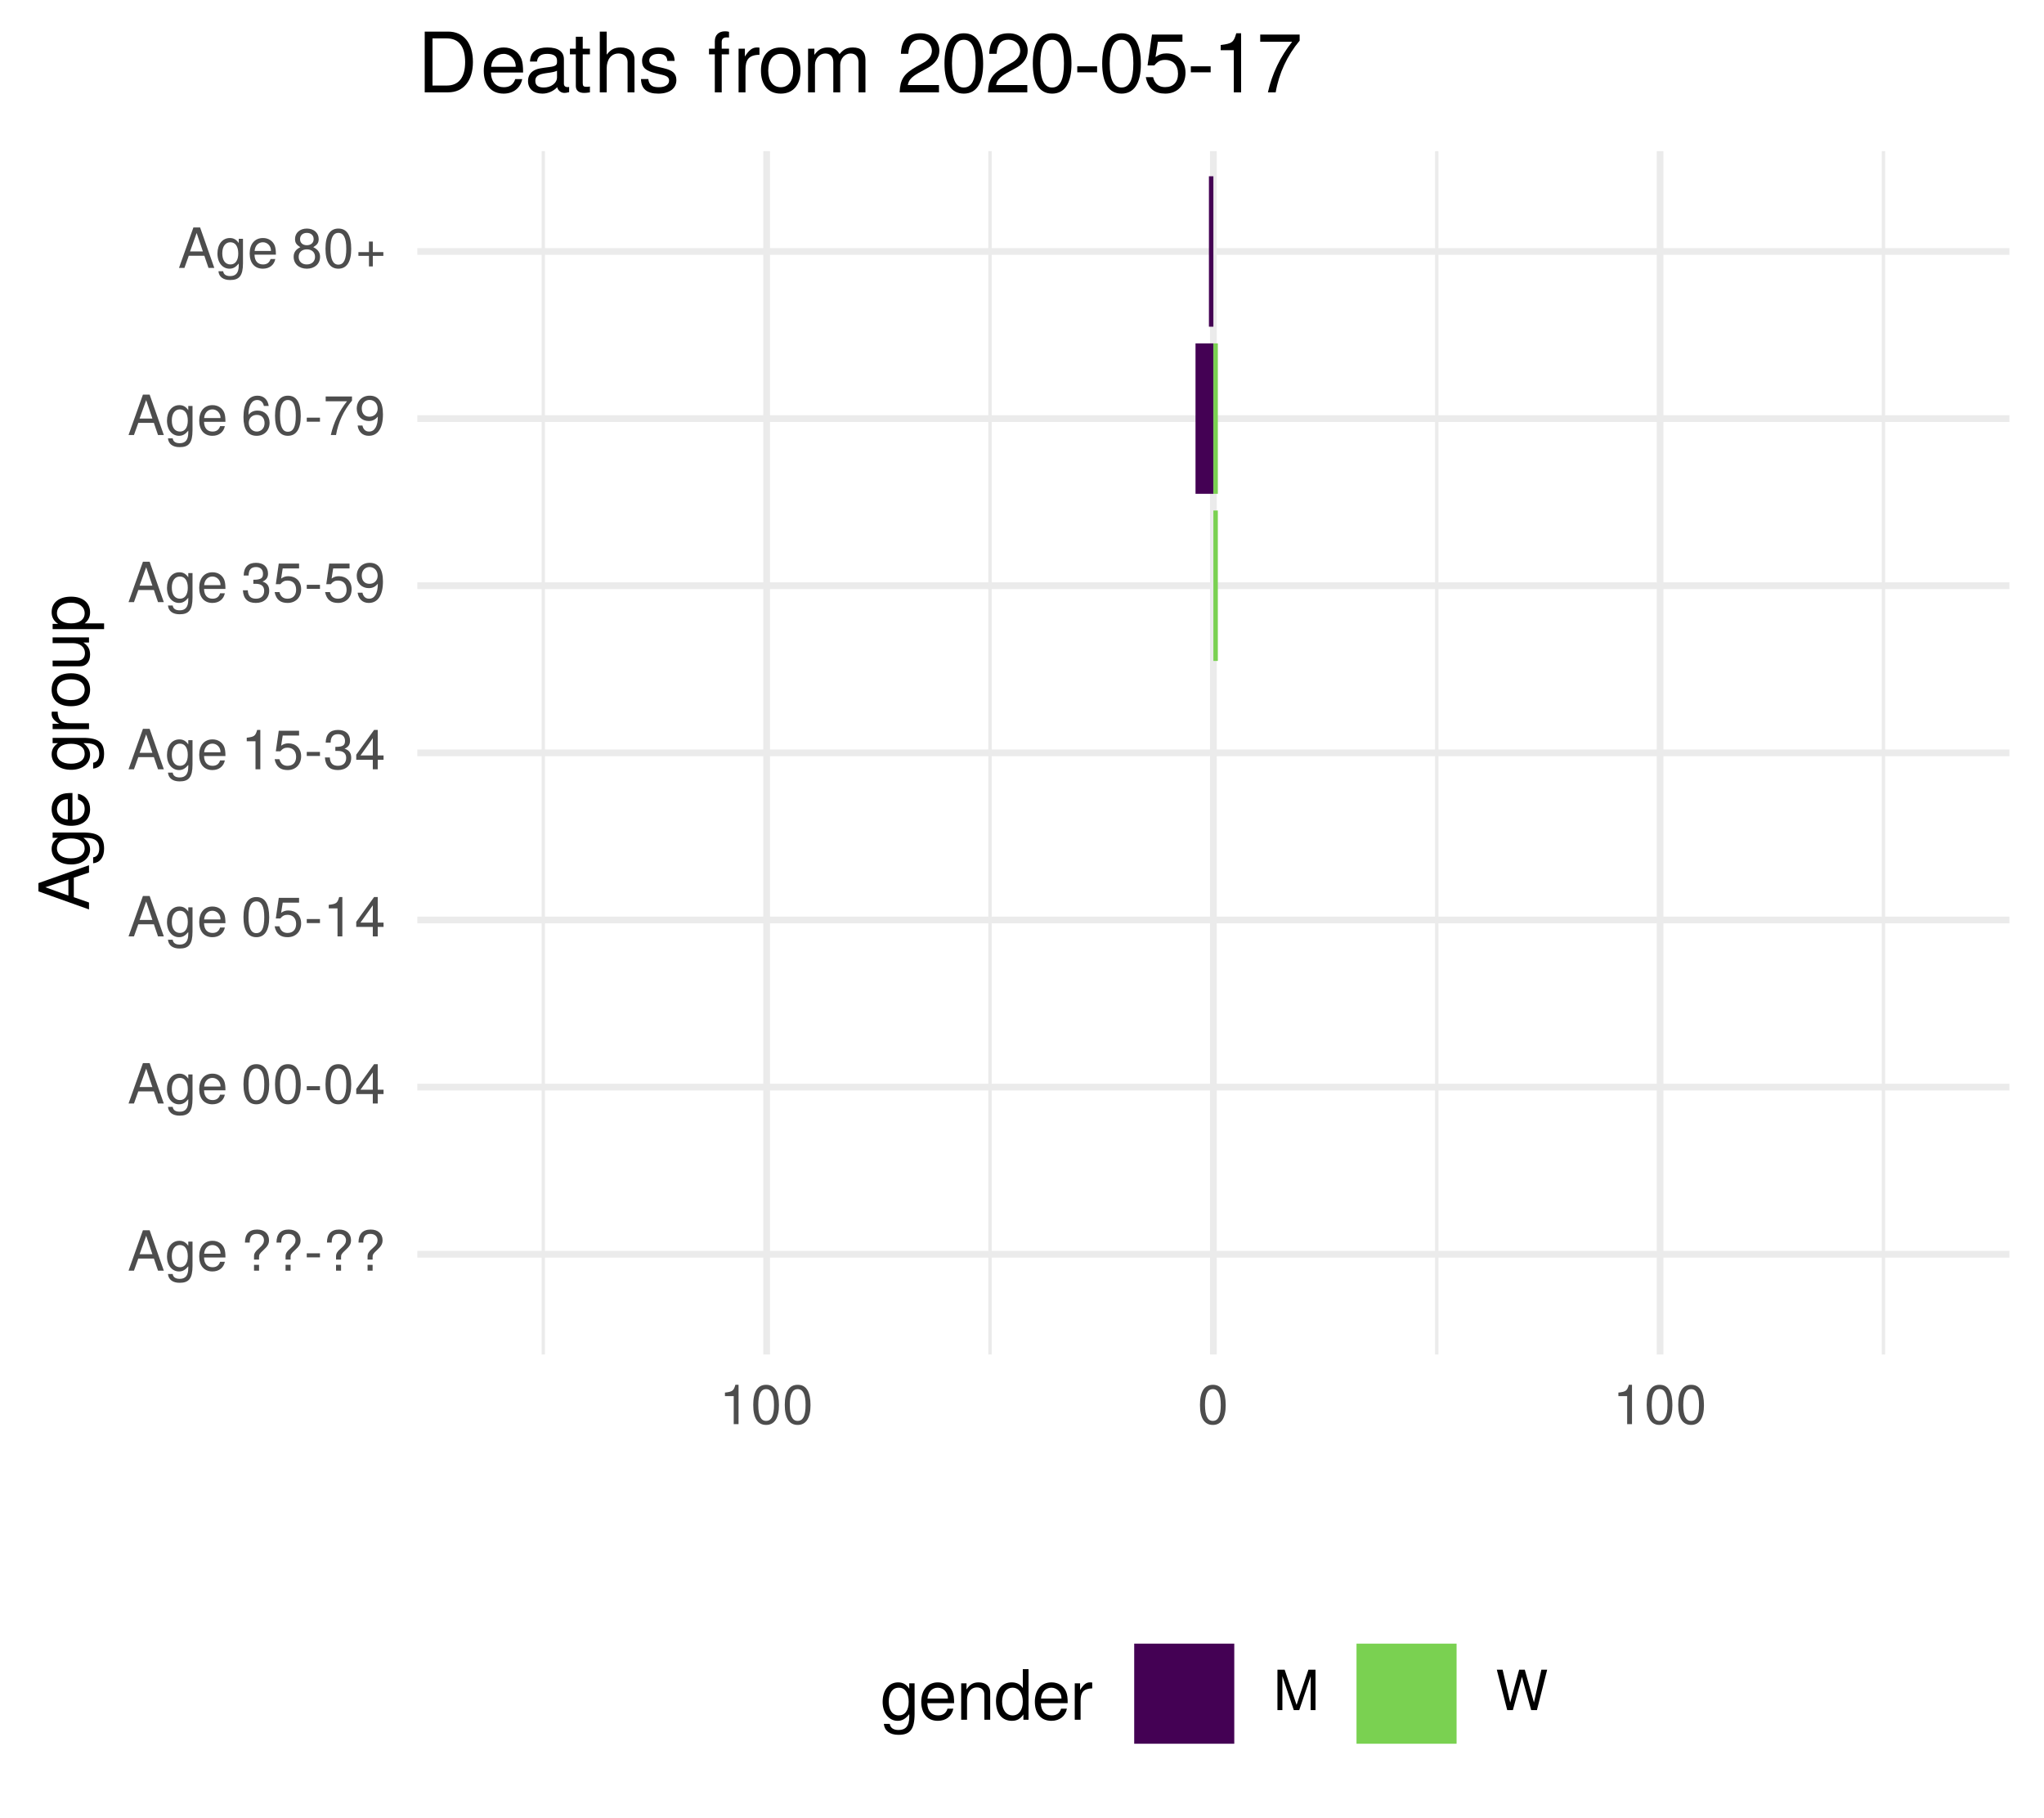
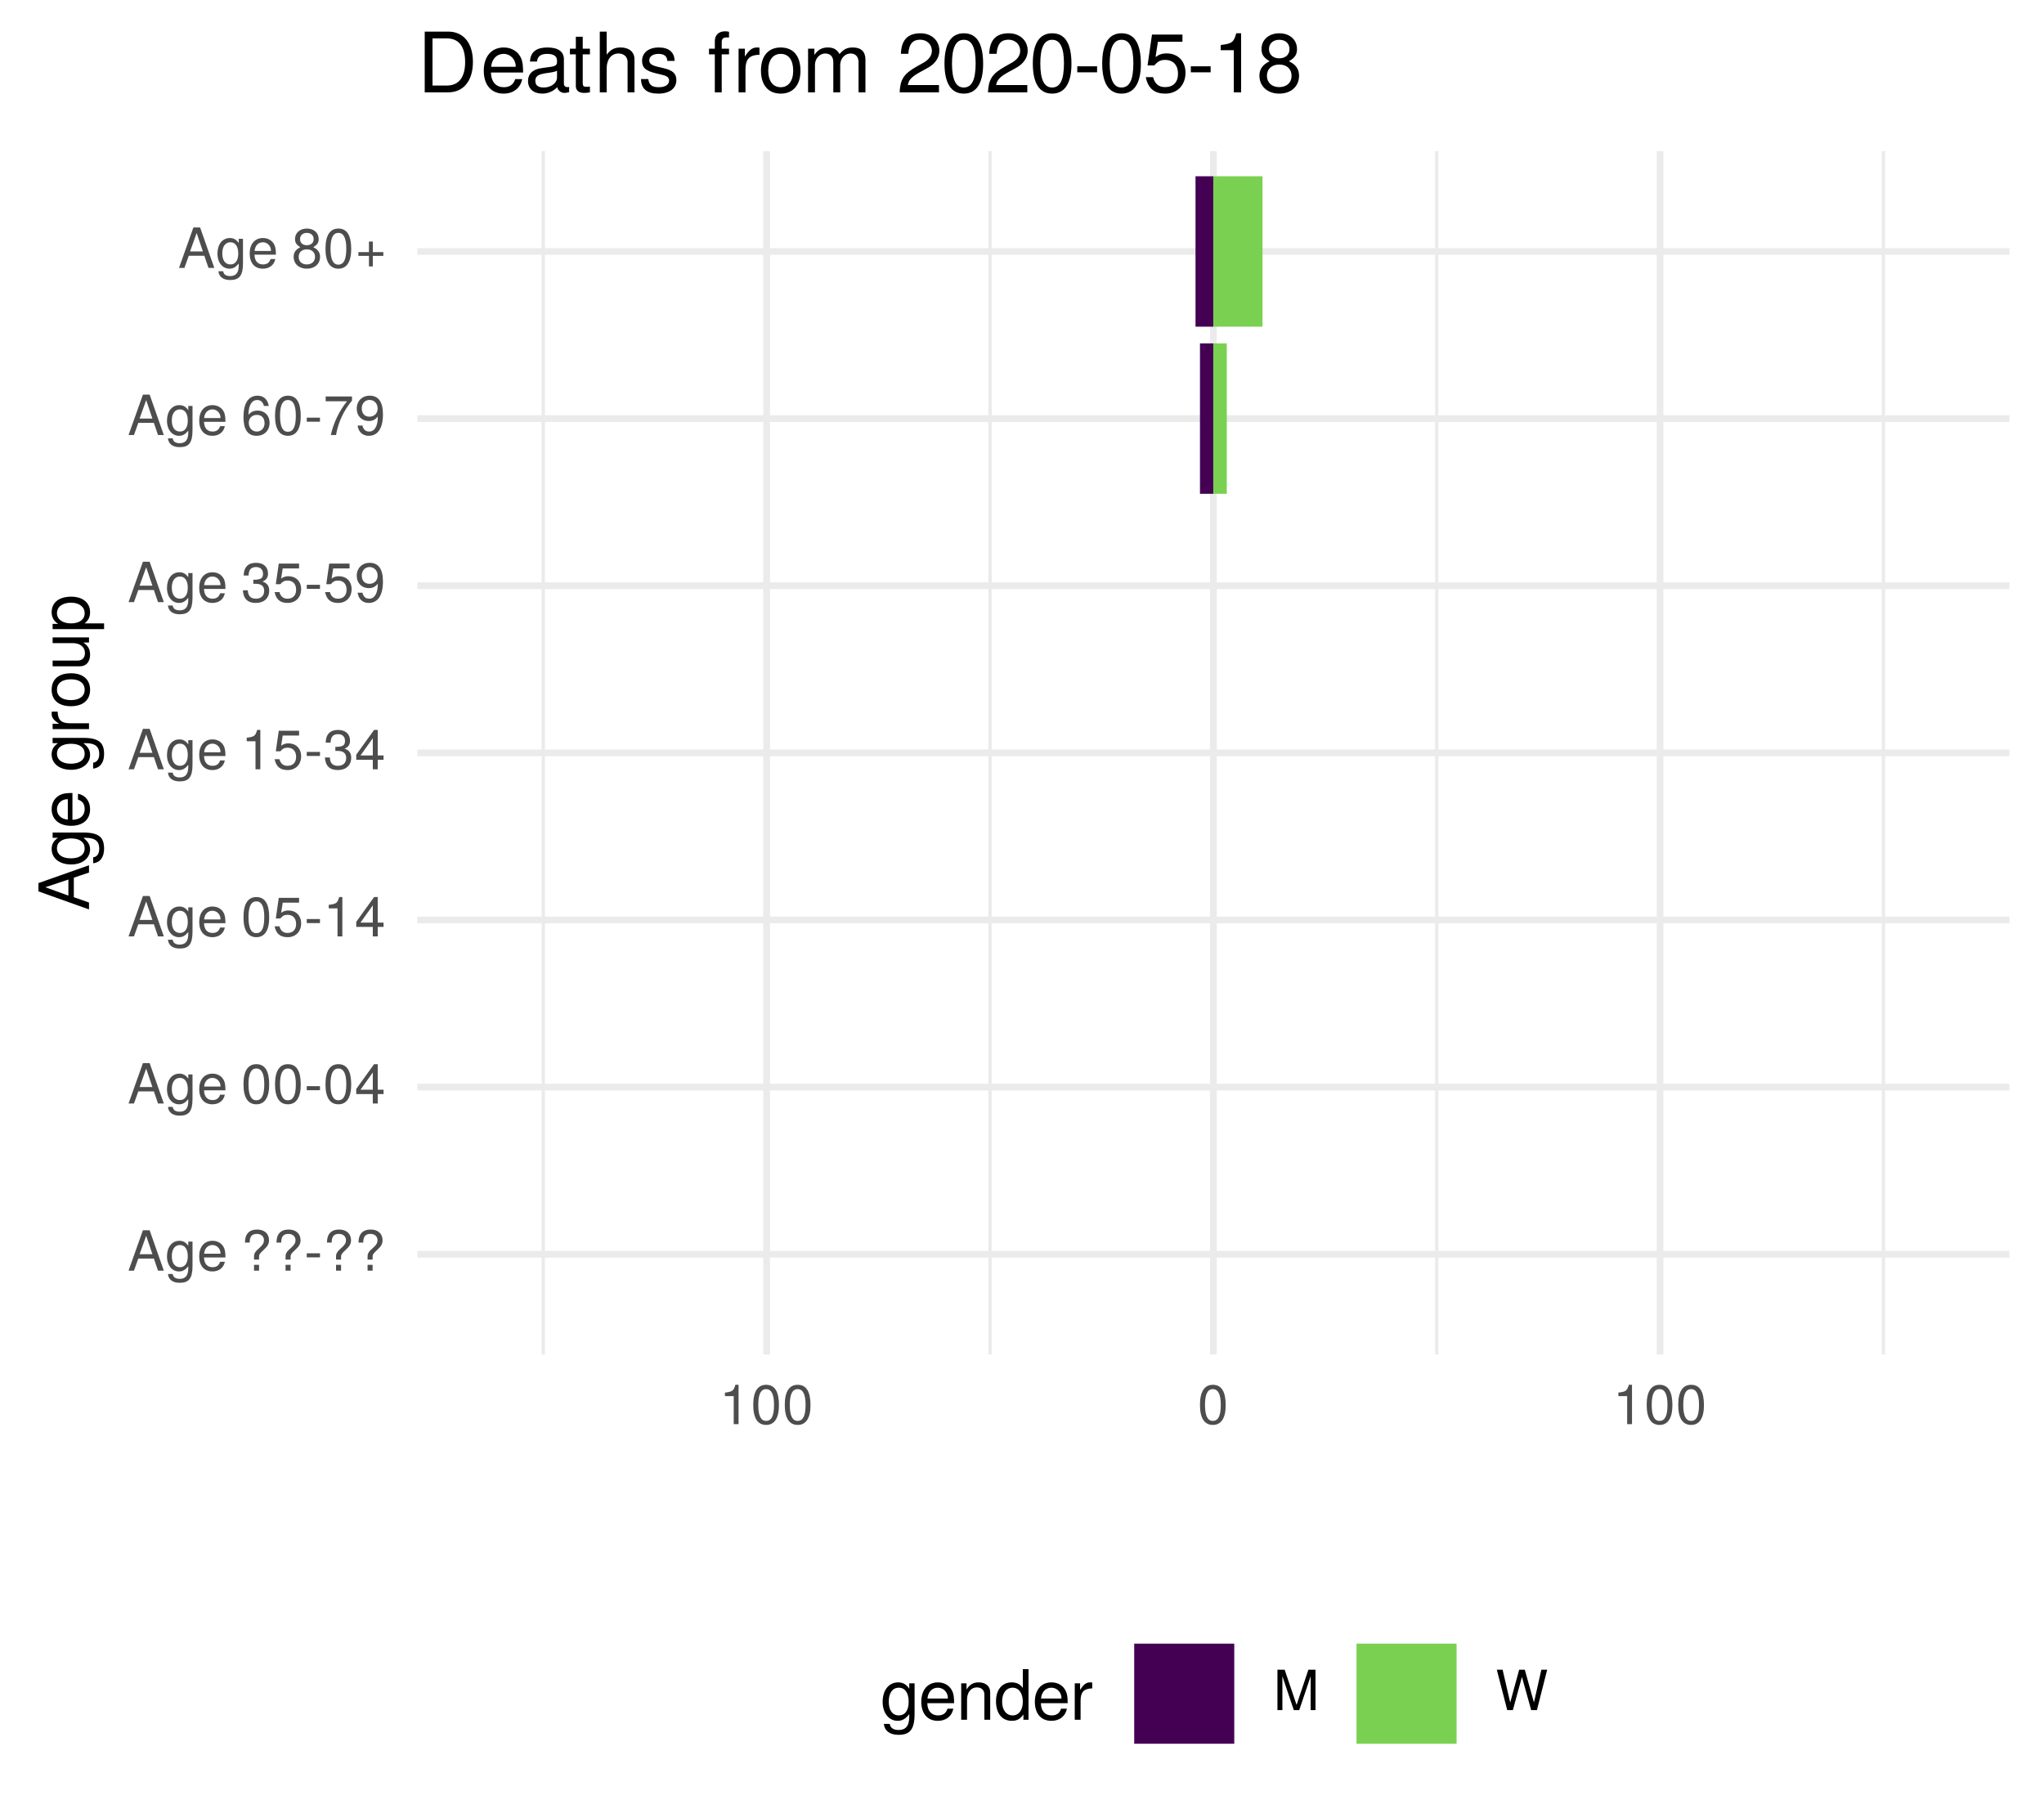
<svg xmlns="http://www.w3.org/2000/svg" xmlns:xlink="http://www.w3.org/1999/xlink" width="324pt" height="288pt" viewBox="0 0 324 288" version="1.1">
  <defs>
    <g>
      <symbol overflow="visible" id="glyph0-0">
        <path style="stroke:none;" d="" />
      </symbol>
      <symbol overflow="visible" id="glyph0-1">
        <path style="stroke:none;" d="M 5.75 0 L 3.5 -6.406 L 2.438 -6.406 L 0.156 0 L 1.016 0 L 1.703 -1.922 L 4.172 -1.922 L 4.828 0 Z M 3.938 -2.609 L 1.906 -2.609 L 2.953 -5.531 Z M 3.938 -2.609 " />
      </symbol>
      <symbol overflow="visible" id="glyph0-2">
        <path style="stroke:none;" d="M 4.297 -0.75 L 4.297 -4.609 L 3.625 -4.609 L 3.625 -3.938 C 3.25 -4.484 2.812 -4.734 2.219 -4.734 C 1.047 -4.734 0.25 -3.75 0.25 -2.266 C 0.25 -0.812 1.078 0.125 2.156 0.125 C 2.734 0.125 3.141 -0.109 3.625 -0.688 L 3.625 -0.391 C 3.625 0.828 3.125 1.297 2.266 1.297 C 1.688 1.297 1.234 1.094 1.156 0.531 L 0.406 0.531 C 0.484 1.406 1.156 1.922 2.25 1.922 C 3.688 1.922 4.297 1.281 4.297 -0.75 Z M 3.547 -2.281 C 3.547 -1.172 3.078 -0.547 2.312 -0.547 C 1.5 -0.547 1.016 -1.188 1.016 -2.312 C 1.016 -3.406 1.516 -4.062 2.297 -4.062 C 3.094 -4.062 3.547 -3.391 3.547 -2.281 Z M 3.547 -2.281 " />
      </symbol>
      <symbol overflow="visible" id="glyph0-3">
        <path style="stroke:none;" d="M 4.516 -2.094 C 4.516 -2.766 4.453 -3.188 4.328 -3.531 C 4.031 -4.281 3.328 -4.734 2.469 -4.734 C 1.172 -4.734 0.359 -3.797 0.359 -2.281 C 0.359 -0.766 1.156 0.125 2.453 0.125 C 3.5 0.125 4.234 -0.469 4.422 -1.406 L 3.672 -1.406 C 3.469 -0.797 3.062 -0.547 2.469 -0.547 C 1.703 -0.547 1.141 -1.031 1.125 -2.094 Z M 3.734 -2.75 C 3.734 -2.75 3.734 -2.703 3.719 -2.688 L 1.141 -2.688 C 1.203 -3.516 1.719 -4.062 2.453 -4.062 C 3.172 -4.062 3.734 -3.469 3.734 -2.75 Z M 3.734 -2.75 " />
      </symbol>
      <symbol overflow="visible" id="glyph0-4">
        <path style="stroke:none;" d="" />
      </symbol>
      <symbol overflow="visible" id="glyph0-5">
        <path style="stroke:none;" d="M 4.422 -4.828 C 4.422 -5.859 3.688 -6.516 2.547 -6.516 C 1.281 -6.516 0.609 -5.812 0.609 -4.453 L 1.359 -4.453 C 1.359 -5.422 1.719 -5.828 2.5 -5.828 C 3.172 -5.828 3.625 -5.422 3.625 -4.828 C 3.625 -4.422 3.438 -4.078 2.969 -3.672 C 2.453 -3.203 2.453 -3.203 2.297 -3 C 2.109 -2.75 2.047 -2.547 2.047 -2.234 L 2.047 -1.75 L 2.844 -1.75 L 2.844 -2.156 C 2.844 -2.547 2.938 -2.703 3.531 -3.25 C 4.203 -3.859 4.422 -4.25 4.422 -4.828 Z M 2.844 0 L 2.844 -0.922 L 2.047 -0.922 L 2.047 0 Z M 2.844 0 " />
      </symbol>
      <symbol overflow="visible" id="glyph0-6">
        <path style="stroke:none;" d="M 2.5 -2.109 L 2.5 -2.75 L 0.406 -2.75 L 0.406 -2.109 Z M 2.5 -2.109 " />
      </symbol>
      <symbol overflow="visible" id="glyph0-7">
        <path style="stroke:none;" d="M 4.453 -3 C 4.453 -5.156 3.781 -6.234 2.422 -6.234 C 1.078 -6.234 0.375 -5.141 0.375 -3.047 C 0.375 -0.953 1.078 0.125 2.422 0.125 C 3.734 0.125 4.453 -0.953 4.453 -3 Z M 3.672 -3.062 C 3.672 -1.297 3.266 -0.516 2.406 -0.516 C 1.578 -0.516 1.172 -1.344 1.172 -3.047 C 1.172 -4.75 1.578 -5.547 2.422 -5.547 C 3.25 -5.547 3.672 -4.734 3.672 -3.062 Z M 3.672 -3.062 " />
      </symbol>
      <symbol overflow="visible" id="glyph0-8">
        <path style="stroke:none;" d="M 4.578 -1.5 L 4.578 -2.188 L 3.656 -2.188 L 3.656 -6.234 L 3.078 -6.234 L 0.25 -2.312 L 0.25 -1.5 L 2.875 -1.5 L 2.875 0 L 3.656 0 L 3.656 -1.5 Z M 2.875 -2.188 L 0.922 -2.188 L 2.875 -4.922 Z M 2.875 -2.188 " />
      </symbol>
      <symbol overflow="visible" id="glyph0-9">
        <path style="stroke:none;" d="M 4.516 -2.062 C 4.516 -3.297 3.688 -4.109 2.5 -4.109 C 2.062 -4.109 1.703 -4 1.344 -3.734 L 1.594 -5.344 L 4.188 -5.344 L 4.188 -6.109 L 0.969 -6.109 L 0.5 -2.844 L 1.219 -2.844 C 1.578 -3.266 1.875 -3.422 2.359 -3.422 C 3.188 -3.422 3.719 -2.891 3.719 -1.969 C 3.719 -1.062 3.203 -0.547 2.359 -0.547 C 1.688 -0.547 1.266 -0.891 1.078 -1.594 L 0.312 -1.594 C 0.562 -0.359 1.266 0.125 2.375 0.125 C 3.641 0.125 4.516 -0.75 4.516 -2.062 Z M 4.516 -2.062 " />
      </symbol>
      <symbol overflow="visible" id="glyph0-10">
        <path style="stroke:none;" d="M 3.047 0 L 3.047 -6.234 L 2.547 -6.234 C 2.266 -5.281 2.094 -5.141 0.891 -5 L 0.891 -4.438 L 2.281 -4.438 L 2.281 0 Z M 3.047 0 " />
      </symbol>
      <symbol overflow="visible" id="glyph0-11">
        <path style="stroke:none;" d="M 4.453 -1.812 C 4.453 -2.562 4.141 -3.016 3.391 -3.266 C 3.969 -3.5 4.266 -3.891 4.266 -4.516 C 4.266 -5.594 3.547 -6.234 2.359 -6.234 C 1.109 -6.234 0.438 -5.547 0.406 -4.219 L 1.188 -4.219 C 1.203 -5.141 1.578 -5.562 2.375 -5.562 C 3.062 -5.562 3.469 -5.156 3.469 -4.5 C 3.469 -3.828 3.188 -3.547 1.938 -3.547 L 1.938 -2.906 L 2.359 -2.906 C 3.219 -2.906 3.656 -2.5 3.656 -1.797 C 3.656 -1.016 3.172 -0.547 2.359 -0.547 C 1.516 -0.547 1.109 -0.969 1.062 -1.875 L 0.281 -1.875 C 0.375 -0.5 1.062 0.125 2.344 0.125 C 3.625 0.125 4.453 -0.641 4.453 -1.812 Z M 4.453 -1.812 " />
      </symbol>
      <symbol overflow="visible" id="glyph0-12">
        <path style="stroke:none;" d="M 4.484 -3.266 C 4.484 -5.219 3.797 -6.234 2.375 -6.234 C 1.188 -6.234 0.328 -5.391 0.328 -4.172 C 0.328 -3.016 1.125 -2.219 2.25 -2.219 C 2.844 -2.219 3.266 -2.438 3.672 -2.922 C 3.672 -1.406 3.172 -0.547 2.281 -0.547 C 1.734 -0.547 1.359 -0.891 1.234 -1.5 L 0.469 -1.5 C 0.609 -0.469 1.281 0.125 2.234 0.125 C 3.688 0.125 4.484 -1.109 4.484 -3.266 Z M 3.641 -4.188 C 3.641 -3.422 3.094 -2.906 2.344 -2.906 C 1.594 -2.906 1.125 -3.391 1.125 -4.234 C 1.125 -5.016 1.656 -5.562 2.359 -5.562 C 3.094 -5.562 3.641 -5 3.641 -4.188 Z M 3.641 -4.188 " />
      </symbol>
      <symbol overflow="visible" id="glyph0-13">
        <path style="stroke:none;" d="M 4.516 -1.938 C 4.516 -3.094 3.719 -3.875 2.609 -3.875 C 1.984 -3.875 1.5 -3.641 1.172 -3.188 C 1.172 -4.703 1.672 -5.547 2.562 -5.547 C 3.109 -5.547 3.484 -5.203 3.609 -4.609 L 4.375 -4.609 C 4.234 -5.625 3.562 -6.234 2.609 -6.234 C 1.156 -6.234 0.375 -5.016 0.375 -2.844 C 0.375 -0.891 1.047 0.125 2.469 0.125 C 3.656 0.125 4.516 -0.719 4.516 -1.938 Z M 3.719 -1.875 C 3.719 -1.094 3.188 -0.547 2.484 -0.547 C 1.766 -0.547 1.219 -1.125 1.219 -1.922 C 1.219 -2.688 1.734 -3.188 2.5 -3.188 C 3.25 -3.188 3.719 -2.703 3.719 -1.875 Z M 3.719 -1.875 " />
      </symbol>
      <symbol overflow="visible" id="glyph0-14">
        <path style="stroke:none;" d="M 4.578 -5.453 L 4.578 -6.109 L 0.406 -6.109 L 0.406 -5.344 L 3.781 -5.344 C 2.531 -3.781 1.656 -1.953 1.219 0 L 2.047 0 C 2.391 -2.016 3.266 -3.891 4.578 -5.453 Z M 4.578 -5.453 " />
      </symbol>
      <symbol overflow="visible" id="glyph0-15">
        <path style="stroke:none;" d="M 4.516 -1.766 C 4.516 -2.453 4.156 -2.938 3.438 -3.281 C 4.078 -3.672 4.297 -3.984 4.297 -4.578 C 4.297 -5.547 3.531 -6.234 2.422 -6.234 C 1.312 -6.234 0.547 -5.547 0.547 -4.578 C 0.547 -4 0.75 -3.672 1.391 -3.281 C 0.672 -2.938 0.328 -2.453 0.328 -1.766 C 0.328 -0.625 1.188 0.125 2.422 0.125 C 3.656 0.125 4.516 -0.625 4.516 -1.766 Z M 3.5 -4.562 C 3.5 -3.969 3.062 -3.594 2.422 -3.594 C 1.766 -3.594 1.344 -3.969 1.344 -4.562 C 1.344 -5.156 1.766 -5.547 2.422 -5.547 C 3.078 -5.547 3.5 -5.156 3.5 -4.562 Z M 3.719 -1.75 C 3.719 -1.016 3.188 -0.547 2.406 -0.547 C 1.641 -0.547 1.125 -1.016 1.125 -1.75 C 1.125 -2.484 1.641 -2.938 2.422 -2.938 C 3.188 -2.938 3.719 -2.484 3.719 -1.75 Z M 3.719 -1.75 " />
      </symbol>
      <symbol overflow="visible" id="glyph0-16">
        <path style="stroke:none;" d="M 4.547 -1.906 L 4.547 -2.5 L 2.875 -2.5 L 2.875 -4.172 L 2.266 -4.172 L 2.266 -2.5 L 0.594 -2.5 L 0.594 -1.906 L 2.266 -1.906 L 2.266 -0.234 L 2.875 -0.234 L 2.875 -1.906 Z M 4.547 -1.906 " />
      </symbol>
      <symbol overflow="visible" id="glyph0-17">
        <path style="stroke:none;" d="M 6.688 0 L 6.688 -6.406 L 5.562 -6.406 L 3.688 -0.828 L 1.797 -6.406 L 0.656 -6.406 L 0.656 0 L 1.438 0 L 1.438 -5.375 L 3.25 0 L 4.109 0 L 5.922 -5.375 L 5.922 0 Z M 6.688 0 " />
      </symbol>
      <symbol overflow="visible" id="glyph0-18">
        <path style="stroke:none;" d="M 8.172 -6.406 L 7.25 -6.406 L 6.078 -1.203 L 4.625 -6.406 L 3.734 -6.406 L 2.312 -1.203 L 1.109 -6.406 L 0.188 -6.406 L 1.844 0 L 2.734 0 L 4.172 -5.266 L 5.641 0 L 6.547 0 Z M 8.172 -6.406 " />
      </symbol>
      <symbol overflow="visible" id="glyph1-0">
        <path style="stroke:none;" d="" />
      </symbol>
      <symbol overflow="visible" id="glyph1-1">
        <path style="stroke:none;" d="M 0 -7.188 L -8.016 -4.359 L -8.016 -3.047 L 0 -0.188 L 0 -1.281 L -2.406 -2.125 L -2.406 -5.219 L 0 -6.031 Z M -3.266 -4.922 L -3.266 -2.375 L -6.922 -3.703 Z M -3.266 -4.922 " />
      </symbol>
      <symbol overflow="visible" id="glyph1-2">
        <path style="stroke:none;" d="M -0.953 -5.375 L -5.766 -5.375 L -5.766 -4.531 L -4.922 -4.531 C -5.609 -4.062 -5.922 -3.516 -5.922 -2.766 C -5.922 -1.312 -4.703 -0.312 -2.828 -0.312 C -1.016 -0.312 0.172 -1.344 0.172 -2.688 C 0.172 -3.422 -0.141 -3.922 -0.875 -4.531 L -0.484 -4.531 C 1.047 -4.531 1.625 -3.906 1.625 -2.844 C 1.625 -2.109 1.359 -1.547 0.656 -1.438 L 0.656 -0.5 C 1.75 -0.609 2.391 -1.453 2.391 -2.812 C 2.391 -4.609 1.594 -5.375 -0.953 -5.375 Z M -2.844 -4.438 C -1.469 -4.438 -0.688 -3.844 -0.688 -2.875 C -0.688 -1.875 -1.484 -1.281 -2.875 -1.281 C -4.266 -1.281 -5.078 -1.891 -5.078 -2.875 C -5.078 -3.859 -4.25 -4.438 -2.844 -4.438 Z M -2.844 -4.438 " />
      </symbol>
      <symbol overflow="visible" id="glyph1-3">
        <path style="stroke:none;" d="M -2.625 -5.641 C -3.453 -5.641 -3.984 -5.578 -4.406 -5.406 C -5.359 -5.031 -5.922 -4.156 -5.922 -3.078 C -5.922 -1.469 -4.734 -0.438 -2.844 -0.438 C -0.953 -0.438 0.172 -1.438 0.172 -3.062 C 0.172 -4.375 -0.578 -5.297 -1.75 -5.516 L -1.75 -4.594 C -0.984 -4.344 -0.688 -3.828 -0.688 -3.094 C -0.688 -2.141 -1.297 -1.422 -2.625 -1.391 Z M -3.438 -4.656 C -3.438 -4.656 -3.391 -4.656 -3.359 -4.656 L -3.359 -1.422 C -4.391 -1.5 -5.078 -2.141 -5.078 -3.062 C -5.078 -3.969 -4.328 -4.656 -3.438 -4.656 Z M -3.438 -4.656 " />
      </symbol>
      <symbol overflow="visible" id="glyph1-4">
        <path style="stroke:none;" d="" />
      </symbol>
      <symbol overflow="visible" id="glyph1-5">
        <path style="stroke:none;" d="M -4.969 -3.531 L -5.891 -3.531 C -5.922 -3.375 -5.922 -3.297 -5.922 -3.172 C -5.922 -2.578 -5.578 -2.141 -4.719 -1.609 L -5.766 -1.609 L -5.766 -0.766 L 0 -0.766 L 0 -1.688 L -2.984 -1.688 C -4.297 -1.688 -4.938 -2.109 -4.969 -3.531 Z M -4.969 -3.531 " />
      </symbol>
      <symbol overflow="visible" id="glyph1-6">
        <path style="stroke:none;" d="M -2.844 -5.609 C -4.828 -5.609 -5.922 -4.656 -5.922 -2.984 C -5.922 -1.375 -4.812 -0.391 -2.875 -0.391 C -0.953 -0.391 0.172 -1.359 0.172 -3 C 0.172 -4.625 -0.953 -5.609 -2.844 -5.609 Z M -2.844 -4.656 C -1.5 -4.656 -0.688 -4.016 -0.688 -3 C -0.688 -1.984 -1.484 -1.359 -2.875 -1.359 C -4.266 -1.359 -5.078 -1.984 -5.078 -3 C -5.078 -4.031 -4.281 -4.656 -2.844 -4.656 Z M -2.844 -4.656 " />
      </symbol>
      <symbol overflow="visible" id="glyph1-7">
        <path style="stroke:none;" d="M 0 -5.297 L -5.766 -5.297 L -5.766 -4.391 L -2.578 -4.391 C -1.406 -4.391 -0.641 -3.766 -0.641 -2.812 C -0.641 -2.094 -1.078 -1.625 -1.766 -1.625 L -5.766 -1.625 L -5.766 -0.719 L -1.406 -0.719 C -0.453 -0.719 0.172 -1.438 0.172 -2.547 C 0.172 -3.406 -0.125 -3.938 -0.891 -4.484 L 0 -4.484 Z M 0 -5.297 " />
      </symbol>
      <symbol overflow="visible" id="glyph1-8">
        <path style="stroke:none;" d="M -2.828 -5.75 C -4.766 -5.75 -5.922 -4.812 -5.922 -3.281 C -5.922 -2.5 -5.578 -1.875 -4.891 -1.438 L -5.766 -1.438 L -5.766 -0.609 L 2.391 -0.609 L 2.391 -1.516 L -0.688 -1.516 C -0.094 -2 0.172 -2.547 0.172 -3.281 C 0.172 -4.781 -0.984 -5.75 -2.828 -5.75 Z M -2.844 -4.797 C -1.547 -4.797 -0.688 -4.125 -0.688 -3.125 C -0.688 -2.156 -1.484 -1.516 -2.844 -1.516 C -4.188 -1.516 -5.078 -2.156 -5.078 -3.125 C -5.078 -4.141 -4.219 -4.797 -2.844 -4.797 Z M -2.844 -4.797 " />
      </symbol>
      <symbol overflow="visible" id="glyph2-0">
        <path style="stroke:none;" d="" />
      </symbol>
      <symbol overflow="visible" id="glyph2-1">
        <path style="stroke:none;" d="M 5.375 -0.953 L 5.375 -5.766 L 4.531 -5.766 L 4.531 -4.922 C 4.062 -5.609 3.516 -5.922 2.766 -5.922 C 1.312 -5.922 0.312 -4.703 0.312 -2.828 C 0.312 -1.016 1.344 0.172 2.688 0.172 C 3.422 0.172 3.922 -0.141 4.531 -0.875 L 4.531 -0.484 C 4.531 1.047 3.906 1.625 2.844 1.625 C 2.109 1.625 1.547 1.359 1.438 0.656 L 0.5 0.656 C 0.609 1.75 1.453 2.391 2.812 2.391 C 4.609 2.391 5.375 1.594 5.375 -0.953 Z M 4.438 -2.844 C 4.438 -1.469 3.844 -0.688 2.875 -0.688 C 1.875 -0.688 1.281 -1.484 1.281 -2.875 C 1.281 -4.266 1.891 -5.078 2.875 -5.078 C 3.859 -5.078 4.438 -4.25 4.438 -2.844 Z M 4.438 -2.844 " />
      </symbol>
      <symbol overflow="visible" id="glyph2-2">
        <path style="stroke:none;" d="M 5.641 -2.625 C 5.641 -3.453 5.578 -3.984 5.406 -4.406 C 5.031 -5.359 4.156 -5.922 3.078 -5.922 C 1.469 -5.922 0.438 -4.734 0.438 -2.844 C 0.438 -0.953 1.438 0.172 3.062 0.172 C 4.375 0.172 5.297 -0.578 5.516 -1.75 L 4.594 -1.75 C 4.344 -0.984 3.828 -0.688 3.094 -0.688 C 2.141 -0.688 1.422 -1.297 1.391 -2.625 Z M 4.656 -3.438 C 4.656 -3.438 4.656 -3.391 4.656 -3.359 L 1.422 -3.359 C 1.5 -4.391 2.141 -5.078 3.062 -5.078 C 3.969 -5.078 4.656 -4.328 4.656 -3.438 Z M 4.656 -3.438 " />
      </symbol>
      <symbol overflow="visible" id="glyph2-3">
        <path style="stroke:none;" d="M 5.359 0 L 5.359 -4.359 C 5.359 -5.312 4.641 -5.922 3.531 -5.922 C 2.672 -5.922 2.125 -5.594 1.609 -4.797 L 1.609 -5.766 L 0.766 -5.766 L 0.766 0 L 1.688 0 L 1.688 -3.172 C 1.688 -4.359 2.328 -5.125 3.25 -5.125 C 3.984 -5.125 4.438 -4.688 4.438 -4 L 4.438 0 Z M 5.359 0 " />
      </symbol>
      <symbol overflow="visible" id="glyph2-4">
        <path style="stroke:none;" d="M 5.438 0 L 5.438 -8.016 L 4.531 -8.016 L 4.531 -5.031 C 4.141 -5.625 3.531 -5.922 2.766 -5.922 C 1.266 -5.922 0.281 -4.781 0.281 -2.938 C 0.281 -0.984 1.25 0.172 2.797 0.172 C 3.594 0.172 4.141 -0.125 4.625 -0.844 L 4.625 0 Z M 4.531 -2.859 C 4.531 -1.531 3.891 -0.688 2.922 -0.688 C 1.906 -0.688 1.25 -1.547 1.25 -2.875 C 1.25 -4.219 1.906 -5.078 2.922 -5.078 C 3.906 -5.078 4.531 -4.188 4.531 -2.859 Z M 4.531 -2.859 " />
      </symbol>
      <symbol overflow="visible" id="glyph2-5">
        <path style="stroke:none;" d="M 3.531 -4.969 L 3.531 -5.891 C 3.375 -5.922 3.297 -5.922 3.172 -5.922 C 2.578 -5.922 2.141 -5.578 1.609 -4.719 L 1.609 -5.766 L 0.766 -5.766 L 0.766 0 L 1.688 0 L 1.688 -2.984 C 1.688 -4.297 2.109 -4.938 3.531 -4.969 Z M 3.531 -4.969 " />
      </symbol>
      <symbol overflow="visible" id="glyph3-0">
        <path style="stroke:none;" d="" />
      </symbol>
      <symbol overflow="visible" id="glyph3-1">
        <path style="stroke:none;" d="M 8.812 -4.812 C 8.812 -7.797 7.328 -9.625 4.891 -9.625 L 1.172 -9.625 L 1.172 0 L 4.891 0 C 7.312 0 8.812 -1.828 8.812 -4.812 Z M 7.578 -4.812 C 7.578 -2.375 6.578 -1.078 4.672 -1.078 L 2.406 -1.078 L 2.406 -8.547 L 4.672 -8.547 C 6.578 -8.547 7.578 -7.266 7.578 -4.812 Z M 7.578 -4.812 " />
      </symbol>
      <symbol overflow="visible" id="glyph3-2">
        <path style="stroke:none;" d="M 6.766 -3.141 C 6.766 -4.141 6.688 -4.781 6.5 -5.297 C 6.047 -6.438 4.984 -7.109 3.703 -7.109 C 1.766 -7.109 0.531 -5.688 0.531 -3.422 C 0.531 -1.156 1.734 0.203 3.672 0.203 C 5.25 0.203 6.344 -0.703 6.625 -2.094 L 5.516 -2.094 C 5.219 -1.188 4.594 -0.812 3.703 -0.812 C 2.562 -0.812 1.703 -1.562 1.672 -3.141 Z M 5.594 -4.125 C 5.594 -4.125 5.594 -4.062 5.578 -4.047 L 1.703 -4.047 C 1.797 -5.266 2.578 -6.094 3.688 -6.094 C 4.766 -6.094 5.594 -5.203 5.594 -4.125 Z M 5.594 -4.125 " />
      </symbol>
      <symbol overflow="visible" id="glyph3-3">
        <path style="stroke:none;" d="M 7.062 -0.031 L 7.062 -0.859 C 6.938 -0.828 6.891 -0.828 6.828 -0.828 C 6.438 -0.828 6.234 -1.031 6.234 -1.375 L 6.234 -5.234 C 6.234 -6.453 5.328 -7.109 3.625 -7.109 C 1.953 -7.109 0.922 -6.469 0.859 -4.875 L 1.969 -4.875 C 2.062 -5.719 2.562 -6.094 3.594 -6.094 C 4.578 -6.094 5.141 -5.734 5.141 -5.062 L 5.141 -4.781 C 5.141 -4.312 4.859 -4.125 3.984 -4.016 C 2.422 -3.812 2.188 -3.766 1.766 -3.594 C 0.969 -3.266 0.547 -2.641 0.547 -1.797 C 0.547 -0.547 1.422 0.203 2.828 0.203 C 3.703 0.203 4.562 -0.172 5.172 -0.812 C 5.297 -0.297 5.766 0.094 6.312 0.094 C 6.531 0.094 6.703 0.062 7.062 -0.031 Z M 5.141 -2.391 C 5.141 -1.406 4.125 -0.766 3.062 -0.766 C 2.203 -0.766 1.703 -1.062 1.703 -1.828 C 1.703 -2.547 2.188 -2.859 3.359 -3.031 C 4.531 -3.188 4.766 -3.25 5.141 -3.422 Z M 5.141 -2.391 " />
      </symbol>
      <symbol overflow="visible" id="glyph3-4">
        <path style="stroke:none;" d="M 3.359 0 L 3.359 -0.922 C 3.203 -0.891 3.031 -0.875 2.828 -0.875 C 2.344 -0.875 2.219 -1 2.219 -1.484 L 2.219 -6.016 L 3.359 -6.016 L 3.359 -6.922 L 2.219 -6.922 L 2.219 -8.812 L 1.125 -8.812 L 1.125 -6.922 L 0.188 -6.922 L 0.188 -6.016 L 1.125 -6.016 L 1.125 -1 C 1.125 -0.297 1.594 0.094 2.453 0.094 C 2.719 0.094 2.984 0.062 3.359 0 Z M 3.359 0 " />
      </symbol>
      <symbol overflow="visible" id="glyph3-5">
        <path style="stroke:none;" d="M 6.422 0 L 6.422 -5.234 C 6.422 -6.391 5.578 -7.109 4.234 -7.109 C 3.266 -7.109 2.672 -6.812 2.016 -5.969 L 2.016 -9.625 L 0.922 -9.625 L 0.922 0 L 2.016 0 L 2.016 -3.812 C 2.016 -5.234 2.766 -6.156 3.891 -6.156 C 4.672 -6.156 5.328 -5.703 5.328 -4.797 L 5.328 0 Z M 6.422 0 " />
      </symbol>
      <symbol overflow="visible" id="glyph3-6">
        <path style="stroke:none;" d="M 6.062 -1.938 C 6.062 -2.969 5.484 -3.484 4.109 -3.812 L 3.047 -4.062 C 2.156 -4.281 1.766 -4.562 1.766 -5.062 C 1.766 -5.688 2.344 -6.094 3.234 -6.094 C 4.125 -6.094 4.594 -5.719 4.625 -4.984 L 5.781 -4.984 C 5.766 -6.344 4.875 -7.109 3.281 -7.109 C 1.656 -7.109 0.625 -6.281 0.625 -5 C 0.625 -3.922 1.172 -3.406 2.812 -3.016 L 3.844 -2.766 C 4.609 -2.578 4.906 -2.344 4.906 -1.844 C 4.906 -1.203 4.266 -0.812 3.297 -0.812 C 2.312 -0.812 1.75 -1.062 1.609 -2.109 L 0.453 -2.109 C 0.5 -0.516 1.406 0.203 3.203 0.203 C 4.953 0.203 6.062 -0.609 6.062 -1.938 Z M 6.062 -1.938 " />
      </symbol>
      <symbol overflow="visible" id="glyph3-7">
        <path style="stroke:none;" d="" />
      </symbol>
      <symbol overflow="visible" id="glyph3-8">
        <path style="stroke:none;" d="M 3.406 -6.016 L 3.406 -6.922 L 2.25 -6.922 L 2.25 -8 C 2.25 -8.469 2.516 -8.703 3.031 -8.703 C 3.109 -8.703 3.156 -8.703 3.406 -8.688 L 3.406 -9.594 C 3.156 -9.656 3.016 -9.672 2.781 -9.672 C 1.766 -9.672 1.156 -9.078 1.156 -8.094 L 1.156 -6.922 L 0.234 -6.922 L 0.234 -6.016 L 1.156 -6.016 L 1.156 0 L 2.25 0 L 2.25 -6.016 Z M 3.406 -6.016 " />
      </symbol>
      <symbol overflow="visible" id="glyph3-9">
        <path style="stroke:none;" d="M 4.234 -5.953 L 4.234 -7.078 C 4.047 -7.109 3.969 -7.109 3.812 -7.109 C 3.109 -7.109 2.562 -6.688 1.922 -5.672 L 1.922 -6.922 L 0.922 -6.922 L 0.922 0 L 2.016 0 L 2.016 -3.594 C 2.016 -5.156 2.531 -5.922 4.234 -5.953 Z M 4.234 -5.953 " />
      </symbol>
      <symbol overflow="visible" id="glyph3-10">
        <path style="stroke:none;" d="M 6.734 -3.406 C 6.734 -5.797 5.578 -7.109 3.594 -7.109 C 1.656 -7.109 0.469 -5.781 0.469 -3.453 C 0.469 -1.141 1.641 0.203 3.609 0.203 C 5.547 0.203 6.734 -1.141 6.734 -3.406 Z M 5.578 -3.422 C 5.578 -1.797 4.812 -0.812 3.609 -0.812 C 2.375 -0.812 1.625 -1.781 1.625 -3.453 C 1.625 -5.125 2.375 -6.094 3.609 -6.094 C 4.844 -6.094 5.578 -5.141 5.578 -3.422 Z M 5.578 -3.422 " />
      </symbol>
      <symbol overflow="visible" id="glyph3-11">
        <path style="stroke:none;" d="M 10.031 0 L 10.031 -5.188 C 10.031 -6.438 9.344 -7.109 8.047 -7.109 C 7.125 -7.109 6.578 -6.844 5.922 -6.062 C 5.516 -6.797 4.969 -7.109 4.062 -7.109 C 3.141 -7.109 2.531 -6.766 1.938 -5.938 L 1.938 -6.922 L 0.938 -6.922 L 0.938 0 L 2.031 0 L 2.031 -4.344 C 2.031 -5.344 2.766 -6.156 3.656 -6.156 C 4.469 -6.156 4.938 -5.656 4.938 -4.766 L 4.938 0 L 6.031 0 L 6.031 -4.344 C 6.031 -5.344 6.766 -6.156 7.672 -6.156 C 8.469 -6.156 8.938 -5.641 8.938 -4.766 L 8.938 0 Z M 10.031 0 " />
      </symbol>
      <symbol overflow="visible" id="glyph3-12">
        <path style="stroke:none;" d="M 6.75 -6.609 C 6.75 -8.203 5.516 -9.359 3.75 -9.359 C 1.828 -9.359 0.719 -8.391 0.656 -6.109 L 1.828 -6.109 C 1.922 -7.688 2.562 -8.344 3.703 -8.344 C 4.766 -8.344 5.562 -7.594 5.562 -6.594 C 5.562 -5.844 5.125 -5.219 4.297 -4.734 L 3.078 -4.047 C 1.125 -2.938 0.547 -2.062 0.453 0 L 6.688 0 L 6.688 -1.156 L 1.75 -1.156 C 1.875 -1.922 2.297 -2.406 3.453 -3.078 L 4.766 -3.797 C 6.078 -4.484 6.75 -5.469 6.75 -6.609 Z M 6.75 -6.609 " />
      </symbol>
      <symbol overflow="visible" id="glyph3-13">
        <path style="stroke:none;" d="M 6.688 -4.5 C 6.688 -7.75 5.672 -9.359 3.625 -9.359 C 1.609 -9.359 0.562 -7.719 0.562 -4.578 C 0.562 -1.422 1.625 0.203 3.625 0.203 C 5.609 0.203 6.688 -1.422 6.688 -4.5 Z M 5.5 -4.609 C 5.5 -1.953 4.891 -0.766 3.609 -0.766 C 2.375 -0.766 1.75 -2 1.75 -4.562 C 1.75 -7.125 2.375 -8.328 3.625 -8.328 C 4.891 -8.328 5.5 -7.109 5.5 -4.609 Z M 5.5 -4.609 " />
      </symbol>
      <symbol overflow="visible" id="glyph3-14">
        <path style="stroke:none;" d="M 3.75 -3.172 L 3.75 -4.125 L 0.609 -4.125 L 0.609 -3.172 Z M 3.75 -3.172 " />
      </symbol>
      <symbol overflow="visible" id="glyph3-15">
        <path style="stroke:none;" d="M 6.766 -3.109 C 6.766 -4.953 5.547 -6.172 3.75 -6.172 C 3.094 -6.172 2.562 -6 2.016 -5.594 L 2.391 -8.016 L 6.281 -8.016 L 6.281 -9.156 L 1.453 -9.156 L 0.75 -4.266 L 1.828 -4.266 C 2.359 -4.906 2.812 -5.141 3.531 -5.141 C 4.797 -5.141 5.578 -4.328 5.578 -2.938 C 5.578 -1.594 4.812 -0.828 3.531 -0.828 C 2.516 -0.828 1.906 -1.344 1.625 -2.406 L 0.469 -2.406 C 0.844 -0.547 1.906 0.203 3.562 0.203 C 5.453 0.203 6.766 -1.125 6.766 -3.109 Z M 6.766 -3.109 " />
      </symbol>
      <symbol overflow="visible" id="glyph3-16">
        <path style="stroke:none;" d="M 4.578 0 L 4.578 -9.359 L 3.812 -9.359 C 3.406 -7.922 3.141 -7.719 1.344 -7.5 L 1.344 -6.672 L 3.422 -6.672 L 3.422 0 Z M 4.578 0 " />
      </symbol>
      <symbol overflow="visible" id="glyph3-17">
-         <path style="stroke:none;" d="M 6.859 -8.188 L 6.859 -9.156 L 0.609 -9.156 L 0.609 -8.016 L 5.672 -8.016 C 3.797 -5.672 2.484 -2.938 1.828 0 L 3.062 0 C 3.578 -3.031 4.891 -5.844 6.859 -8.188 Z M 6.859 -8.188 " />
+         <path style="stroke:none;" d="M 6.766 -2.641 C 6.766 -3.688 6.25 -4.406 5.156 -4.922 C 6.125 -5.5 6.438 -5.984 6.438 -6.859 C 6.438 -8.328 5.297 -9.359 3.625 -9.359 C 1.984 -9.359 0.812 -8.328 0.812 -6.859 C 0.812 -6 1.141 -5.516 2.094 -4.922 C 1.016 -4.406 0.484 -3.688 0.484 -2.656 C 0.484 -0.938 1.781 0.203 3.625 0.203 C 5.484 0.203 6.766 -0.938 6.766 -2.641 Z M 5.25 -6.844 C 5.25 -5.969 4.609 -5.391 3.625 -5.391 C 2.656 -5.391 2 -5.969 2 -6.859 C 2 -7.75 2.656 -8.328 3.625 -8.328 C 4.625 -8.328 5.25 -7.75 5.25 -6.844 Z M 5.578 -2.625 C 5.578 -1.516 4.797 -0.828 3.609 -0.828 C 2.469 -0.828 1.672 -1.531 1.672 -2.625 C 1.672 -3.719 2.469 -4.406 3.625 -4.406 C 4.797 -4.406 5.578 -3.719 5.578 -2.625 Z M 5.578 -2.625 " />
      </symbol>
    </g>
    <clipPath id="clip1">
      <path d="M 85 23.957 L 87 23.957 L 87 214.648 L 85 214.648 Z M 85 23.957 " />
    </clipPath>
    <clipPath id="clip2">
      <path d="M 156 23.957 L 158 23.957 L 158 214.648 L 156 214.648 Z M 156 23.957 " />
    </clipPath>
    <clipPath id="clip3">
      <path d="M 227 23.957 L 229 23.957 L 229 214.648 L 227 214.648 Z M 227 23.957 " />
    </clipPath>
    <clipPath id="clip4">
      <path d="M 298 23.957 L 299 23.957 L 299 214.648 L 298 214.648 Z M 298 23.957 " />
    </clipPath>
    <clipPath id="clip5">
      <path d="M 66.152 198 L 318.523 198 L 318.523 200 L 66.152 200 Z M 66.152 198 " />
    </clipPath>
    <clipPath id="clip6">
      <path d="M 66.152 171 L 318.523 171 L 318.523 173 L 66.152 173 Z M 66.152 171 " />
    </clipPath>
    <clipPath id="clip7">
      <path d="M 66.152 145 L 318.523 145 L 318.523 147 L 66.152 147 Z M 66.152 145 " />
    </clipPath>
    <clipPath id="clip8">
      <path d="M 66.152 118 L 318.523 118 L 318.523 120 L 66.152 120 Z M 66.152 118 " />
    </clipPath>
    <clipPath id="clip9">
      <path d="M 66.152 92 L 318.523 92 L 318.523 94 L 66.152 94 Z M 66.152 92 " />
    </clipPath>
    <clipPath id="clip10">
      <path d="M 66.152 65 L 318.523 65 L 318.523 67 L 66.152 67 Z M 66.152 65 " />
    </clipPath>
    <clipPath id="clip11">
      <path d="M 66.152 39 L 318.523 39 L 318.523 41 L 66.152 41 Z M 66.152 39 " />
    </clipPath>
    <clipPath id="clip12">
      <path d="M 120 23.957 L 123 23.957 L 123 214.648 L 120 214.648 Z M 120 23.957 " />
    </clipPath>
    <clipPath id="clip13">
      <path d="M 191 23.957 L 193 23.957 L 193 214.648 L 191 214.648 Z M 191 23.957 " />
    </clipPath>
    <clipPath id="clip14">
      <path d="M 262 23.957 L 264 23.957 L 264 214.648 L 262 214.648 Z M 262 23.957 " />
    </clipPath>
  </defs>
-   <g id="surface1916">
+   <g id="surface1926">
    <rect x="0" y="0" width="324" height="288" style="fill:rgb(100%,100%,100%);fill-opacity:1;stroke:none;" />
    <g clip-path="url(#clip1)" clip-rule="nonzero">
      <path style="fill:none;stroke-width:0.533;stroke-linecap:butt;stroke-linejoin:round;stroke:rgb(92.157%,92.157%,92.157%);stroke-opacity:1;stroke-miterlimit:10;" d="M 86.121 214.652 L 86.121 23.957 " />
    </g>
    <g clip-path="url(#clip2)" clip-rule="nonzero">
      <path style="fill:none;stroke-width:0.533;stroke-linecap:butt;stroke-linejoin:round;stroke:rgb(92.157%,92.157%,92.157%);stroke-opacity:1;stroke-miterlimit:10;" d="M 156.93 214.652 L 156.93 23.957 " />
    </g>
    <g clip-path="url(#clip3)" clip-rule="nonzero">
      <path style="fill:none;stroke-width:0.533;stroke-linecap:butt;stroke-linejoin:round;stroke:rgb(92.157%,92.157%,92.157%);stroke-opacity:1;stroke-miterlimit:10;" d="M 227.742 214.652 L 227.742 23.957 " />
    </g>
    <g clip-path="url(#clip4)" clip-rule="nonzero">
      <path style="fill:none;stroke-width:0.533;stroke-linecap:butt;stroke-linejoin:round;stroke:rgb(92.157%,92.157%,92.157%);stroke-opacity:1;stroke-miterlimit:10;" d="M 298.551 214.652 L 298.551 23.957 " />
    </g>
    <g clip-path="url(#clip5)" clip-rule="nonzero">
      <path style="fill:none;stroke-width:1.067;stroke-linecap:butt;stroke-linejoin:round;stroke:rgb(92.157%,92.157%,92.157%);stroke-opacity:1;stroke-miterlimit:10;" d="M 66.152 198.762 L 318.52 198.762 " />
    </g>
    <g clip-path="url(#clip6)" clip-rule="nonzero">
      <path style="fill:none;stroke-width:1.067;stroke-linecap:butt;stroke-linejoin:round;stroke:rgb(92.157%,92.157%,92.157%);stroke-opacity:1;stroke-miterlimit:10;" d="M 66.152 172.273 L 318.52 172.273 " />
    </g>
    <g clip-path="url(#clip7)" clip-rule="nonzero">
      <path style="fill:none;stroke-width:1.067;stroke-linecap:butt;stroke-linejoin:round;stroke:rgb(92.157%,92.157%,92.157%);stroke-opacity:1;stroke-miterlimit:10;" d="M 66.152 145.789 L 318.52 145.789 " />
    </g>
    <g clip-path="url(#clip8)" clip-rule="nonzero">
      <path style="fill:none;stroke-width:1.067;stroke-linecap:butt;stroke-linejoin:round;stroke:rgb(92.157%,92.157%,92.157%);stroke-opacity:1;stroke-miterlimit:10;" d="M 66.152 119.305 L 318.52 119.305 " />
    </g>
    <g clip-path="url(#clip9)" clip-rule="nonzero">
      <path style="fill:none;stroke-width:1.067;stroke-linecap:butt;stroke-linejoin:round;stroke:rgb(92.157%,92.157%,92.157%);stroke-opacity:1;stroke-miterlimit:10;" d="M 66.152 92.82 L 318.52 92.82 " />
    </g>
    <g clip-path="url(#clip10)" clip-rule="nonzero">
      <path style="fill:none;stroke-width:1.067;stroke-linecap:butt;stroke-linejoin:round;stroke:rgb(92.157%,92.157%,92.157%);stroke-opacity:1;stroke-miterlimit:10;" d="M 66.152 66.336 L 318.52 66.336 " />
    </g>
    <g clip-path="url(#clip11)" clip-rule="nonzero">
      <path style="fill:none;stroke-width:1.067;stroke-linecap:butt;stroke-linejoin:round;stroke:rgb(92.157%,92.157%,92.157%);stroke-opacity:1;stroke-miterlimit:10;" d="M 66.152 39.852 L 318.52 39.852 " />
    </g>
    <g clip-path="url(#clip12)" clip-rule="nonzero">
      <path style="fill:none;stroke-width:1.067;stroke-linecap:butt;stroke-linejoin:round;stroke:rgb(92.157%,92.157%,92.157%);stroke-opacity:1;stroke-miterlimit:10;" d="M 121.523 214.652 L 121.523 23.957 " />
    </g>
    <g clip-path="url(#clip13)" clip-rule="nonzero">
      <path style="fill:none;stroke-width:1.067;stroke-linecap:butt;stroke-linejoin:round;stroke:rgb(92.157%,92.157%,92.157%);stroke-opacity:1;stroke-miterlimit:10;" d="M 192.336 214.652 L 192.336 23.957 " />
    </g>
    <g clip-path="url(#clip14)" clip-rule="nonzero">
      <path style="fill:none;stroke-width:1.067;stroke-linecap:butt;stroke-linejoin:round;stroke:rgb(92.157%,92.157%,92.157%);stroke-opacity:1;stroke-miterlimit:10;" d="M 263.145 214.652 L 263.145 23.957 " />
    </g>
-     <path style=" stroke:none;fill-rule:nonzero;fill:rgb(47.843%,81.961%,31.765%);fill-opacity:1;" d="M 192.336 104.738 L 193.043 104.738 L 193.043 80.902 L 192.336 80.902 Z M 192.336 104.738 " />
-     <path style=" stroke:none;fill-rule:nonzero;fill:rgb(26.667%,0.392%,32.941%);fill-opacity:1;" d="M 189.504 78.254 L 192.336 78.254 L 192.336 54.418 L 189.504 54.418 Z M 189.504 78.254 " />
-     <path style=" stroke:none;fill-rule:nonzero;fill:rgb(47.843%,81.961%,31.765%);fill-opacity:1;" d="M 192.336 78.254 L 193.043 78.254 L 193.043 54.418 L 192.336 54.418 Z M 192.336 78.254 " />
-     <path style=" stroke:none;fill-rule:nonzero;fill:rgb(26.667%,0.392%,32.941%);fill-opacity:1;" d="M 191.629 51.77 L 192.336 51.77 L 192.336 27.934 L 191.629 27.934 Z M 191.629 51.77 " />
+     <path style=" stroke:none;fill-rule:nonzero;fill:rgb(26.667%,0.392%,32.941%);fill-opacity:1;" d="M 190.211 78.254 L 192.336 78.254 L 192.336 54.418 L 190.211 54.418 Z M 190.211 78.254 " />
+     <path style=" stroke:none;fill-rule:nonzero;fill:rgb(47.843%,81.961%,31.765%);fill-opacity:1;" d="M 192.336 78.254 L 194.461 78.254 L 194.461 54.418 L 192.336 54.418 Z M 192.336 78.254 " />
+     <path style=" stroke:none;fill-rule:nonzero;fill:rgb(26.667%,0.392%,32.941%);fill-opacity:1;" d="M 189.504 51.77 L 192.336 51.77 L 192.336 27.934 L 189.504 27.934 Z M 189.504 51.77 " />
+     <path style=" stroke:none;fill-rule:nonzero;fill:rgb(47.843%,81.961%,31.765%);fill-opacity:1;" d="M 192.336 51.77 L 200.125 51.77 L 200.125 27.934 L 192.336 27.934 Z M 192.336 51.77 " />
    <g style="fill:rgb(30.196%,30.196%,30.196%);fill-opacity:1;">
      <use xlink:href="#glyph0-1" x="20.219" y="201.364" />
      <use xlink:href="#glyph0-2" x="26.219" y="201.364" />
      <use xlink:href="#glyph0-3" x="31.219" y="201.364" />
      <use xlink:href="#glyph0-4" x="36.219" y="201.364" />
      <use xlink:href="#glyph0-5" x="38.219" y="201.364" />
      <use xlink:href="#glyph0-5" x="43.219" y="201.364" />
      <use xlink:href="#glyph0-6" x="48.219" y="201.364" />
      <use xlink:href="#glyph0-5" x="51.219" y="201.364" />
      <use xlink:href="#glyph0-5" x="56.219" y="201.364" />
    </g>
    <g style="fill:rgb(30.196%,30.196%,30.196%);fill-opacity:1;">
      <use xlink:href="#glyph0-1" x="20.219" y="174.876" />
      <use xlink:href="#glyph0-2" x="26.219" y="174.876" />
      <use xlink:href="#glyph0-3" x="31.219" y="174.876" />
      <use xlink:href="#glyph0-4" x="36.219" y="174.876" />
      <use xlink:href="#glyph0-7" x="38.219" y="174.876" />
      <use xlink:href="#glyph0-7" x="43.219" y="174.876" />
      <use xlink:href="#glyph0-6" x="48.219" y="174.876" />
      <use xlink:href="#glyph0-7" x="51.219" y="174.876" />
      <use xlink:href="#glyph0-8" x="56.219" y="174.876" />
    </g>
    <g style="fill:rgb(30.196%,30.196%,30.196%);fill-opacity:1;">
      <use xlink:href="#glyph0-1" x="20.219" y="148.392" />
      <use xlink:href="#glyph0-2" x="26.219" y="148.392" />
      <use xlink:href="#glyph0-3" x="31.219" y="148.392" />
      <use xlink:href="#glyph0-4" x="36.219" y="148.392" />
      <use xlink:href="#glyph0-7" x="38.219" y="148.392" />
      <use xlink:href="#glyph0-9" x="43.219" y="148.392" />
      <use xlink:href="#glyph0-6" x="48.219" y="148.392" />
      <use xlink:href="#glyph0-10" x="51.219" y="148.392" />
      <use xlink:href="#glyph0-8" x="56.219" y="148.392" />
    </g>
    <g style="fill:rgb(30.196%,30.196%,30.196%);fill-opacity:1;">
      <use xlink:href="#glyph0-1" x="20.219" y="121.907" />
      <use xlink:href="#glyph0-2" x="26.219" y="121.907" />
      <use xlink:href="#glyph0-3" x="31.219" y="121.907" />
      <use xlink:href="#glyph0-4" x="36.219" y="121.907" />
      <use xlink:href="#glyph0-10" x="38.219" y="121.907" />
      <use xlink:href="#glyph0-9" x="43.219" y="121.907" />
      <use xlink:href="#glyph0-6" x="48.219" y="121.907" />
      <use xlink:href="#glyph0-11" x="51.219" y="121.907" />
      <use xlink:href="#glyph0-8" x="56.219" y="121.907" />
    </g>
    <g style="fill:rgb(30.196%,30.196%,30.196%);fill-opacity:1;">
      <use xlink:href="#glyph0-1" x="20.219" y="95.423" />
      <use xlink:href="#glyph0-2" x="26.219" y="95.423" />
      <use xlink:href="#glyph0-3" x="31.219" y="95.423" />
      <use xlink:href="#glyph0-4" x="36.219" y="95.423" />
      <use xlink:href="#glyph0-11" x="38.219" y="95.423" />
      <use xlink:href="#glyph0-9" x="43.219" y="95.423" />
      <use xlink:href="#glyph0-6" x="48.219" y="95.423" />
      <use xlink:href="#glyph0-9" x="51.219" y="95.423" />
      <use xlink:href="#glyph0-12" x="56.219" y="95.423" />
    </g>
    <g style="fill:rgb(30.196%,30.196%,30.196%);fill-opacity:1;">
      <use xlink:href="#glyph0-1" x="20.219" y="68.938" />
      <use xlink:href="#glyph0-2" x="26.219" y="68.938" />
      <use xlink:href="#glyph0-3" x="31.219" y="68.938" />
      <use xlink:href="#glyph0-4" x="36.219" y="68.938" />
      <use xlink:href="#glyph0-13" x="38.219" y="68.938" />
      <use xlink:href="#glyph0-7" x="43.219" y="68.938" />
      <use xlink:href="#glyph0-6" x="48.219" y="68.938" />
      <use xlink:href="#glyph0-14" x="51.219" y="68.938" />
      <use xlink:href="#glyph0-12" x="56.219" y="68.938" />
    </g>
    <g style="fill:rgb(30.196%,30.196%,30.196%);fill-opacity:1;">
      <use xlink:href="#glyph0-1" x="28.219" y="42.454" />
      <use xlink:href="#glyph0-2" x="34.219" y="42.454" />
      <use xlink:href="#glyph0-3" x="39.219" y="42.454" />
      <use xlink:href="#glyph0-4" x="44.219" y="42.454" />
      <use xlink:href="#glyph0-15" x="46.219" y="42.454" />
      <use xlink:href="#glyph0-7" x="51.219" y="42.454" />
      <use xlink:href="#glyph0-16" x="56.219" y="42.454" />
    </g>
    <g style="fill:rgb(30.196%,30.196%,30.196%);fill-opacity:1;">
      <use xlink:href="#glyph0-10" x="114.023" y="225.685" />
      <use xlink:href="#glyph0-7" x="119.023" y="225.685" />
      <use xlink:href="#glyph0-7" x="124.023" y="225.685" />
    </g>
    <g style="fill:rgb(30.196%,30.196%,30.196%);fill-opacity:1;">
      <use xlink:href="#glyph0-7" x="189.836" y="225.685" />
    </g>
    <g style="fill:rgb(30.196%,30.196%,30.196%);fill-opacity:1;">
      <use xlink:href="#glyph0-10" x="255.645" y="225.685" />
      <use xlink:href="#glyph0-7" x="260.645" y="225.685" />
      <use xlink:href="#glyph0-7" x="265.645" y="225.685" />
    </g>
    <g style="fill:rgb(0%,0%,0%);fill-opacity:1;">
      <use xlink:href="#glyph1-1" x="14.108" y="144.305" />
      <use xlink:href="#glyph1-2" x="14.108" y="137.305" />
      <use xlink:href="#glyph1-3" x="14.108" y="131.305" />
      <use xlink:href="#glyph1-4" x="14.108" y="125.305" />
      <use xlink:href="#glyph1-2" x="14.108" y="122.305" />
      <use xlink:href="#glyph1-5" x="14.108" y="116.305" />
      <use xlink:href="#glyph1-6" x="14.108" y="112.305" />
      <use xlink:href="#glyph1-7" x="14.108" y="106.305" />
      <use xlink:href="#glyph1-8" x="14.108" y="100.305" />
    </g>
    <g style="fill:rgb(0%,0%,0%);fill-opacity:1;">
      <use xlink:href="#glyph2-1" x="139.598" y="272.53" />
      <use xlink:href="#glyph2-2" x="145.598" y="272.53" />
      <use xlink:href="#glyph2-3" x="151.598" y="272.53" />
      <use xlink:href="#glyph2-4" x="157.598" y="272.53" />
      <use xlink:href="#glyph2-2" x="163.598" y="272.53" />
      <use xlink:href="#glyph2-5" x="169.598" y="272.53" />
    </g>
    <path style=" stroke:none;fill-rule:nonzero;fill:rgb(26.667%,0.392%,32.941%);fill-opacity:1;" d="M 179.785 276.332 L 195.648 276.332 L 195.648 260.469 L 179.785 260.469 Z M 179.785 276.332 " />
    <path style=" stroke:none;fill-rule:nonzero;fill:rgb(47.843%,81.961%,31.765%);fill-opacity:1;" d="M 215.023 276.332 L 230.887 276.332 L 230.887 260.469 L 215.023 260.469 Z M 215.023 276.332 " />
    <g style="fill:rgb(0%,0%,0%);fill-opacity:1;">
      <use xlink:href="#glyph0-17" x="201.836" y="271.005" />
    </g>
    <g style="fill:rgb(0%,0%,0%);fill-opacity:1;">
      <use xlink:href="#glyph0-18" x="237.074" y="271.005" />
    </g>
    <g style="fill:rgb(0%,0%,0%);fill-opacity:1;">
      <use xlink:href="#glyph3-1" x="66.152" y="14.633" />
      <use xlink:href="#glyph3-2" x="76.152" y="14.633" />
      <use xlink:href="#glyph3-3" x="83.152" y="14.633" />
      <use xlink:href="#glyph3-4" x="90.152" y="14.633" />
      <use xlink:href="#glyph3-5" x="94.152" y="14.633" />
      <use xlink:href="#glyph3-6" x="101.152" y="14.633" />
      <use xlink:href="#glyph3-7" x="108.152" y="14.633" />
      <use xlink:href="#glyph3-8" x="112.152" y="14.633" />
      <use xlink:href="#glyph3-9" x="116.152" y="14.633" />
      <use xlink:href="#glyph3-10" x="120.152" y="14.633" />
      <use xlink:href="#glyph3-11" x="127.152" y="14.633" />
      <use xlink:href="#glyph3-7" x="138.152" y="14.633" />
      <use xlink:href="#glyph3-12" x="142.152" y="14.633" />
      <use xlink:href="#glyph3-13" x="149.152" y="14.633" />
      <use xlink:href="#glyph3-12" x="156.152" y="14.633" />
      <use xlink:href="#glyph3-13" x="163.152" y="14.633" />
      <use xlink:href="#glyph3-14" x="170.152" y="14.633" />
      <use xlink:href="#glyph3-13" x="174.152" y="14.633" />
      <use xlink:href="#glyph3-15" x="181.152" y="14.633" />
      <use xlink:href="#glyph3-14" x="188.152" y="14.633" />
      <use xlink:href="#glyph3-16" x="192.152" y="14.633" />
      <use xlink:href="#glyph3-17" x="199.152" y="14.633" />
    </g>
  </g>
</svg>
